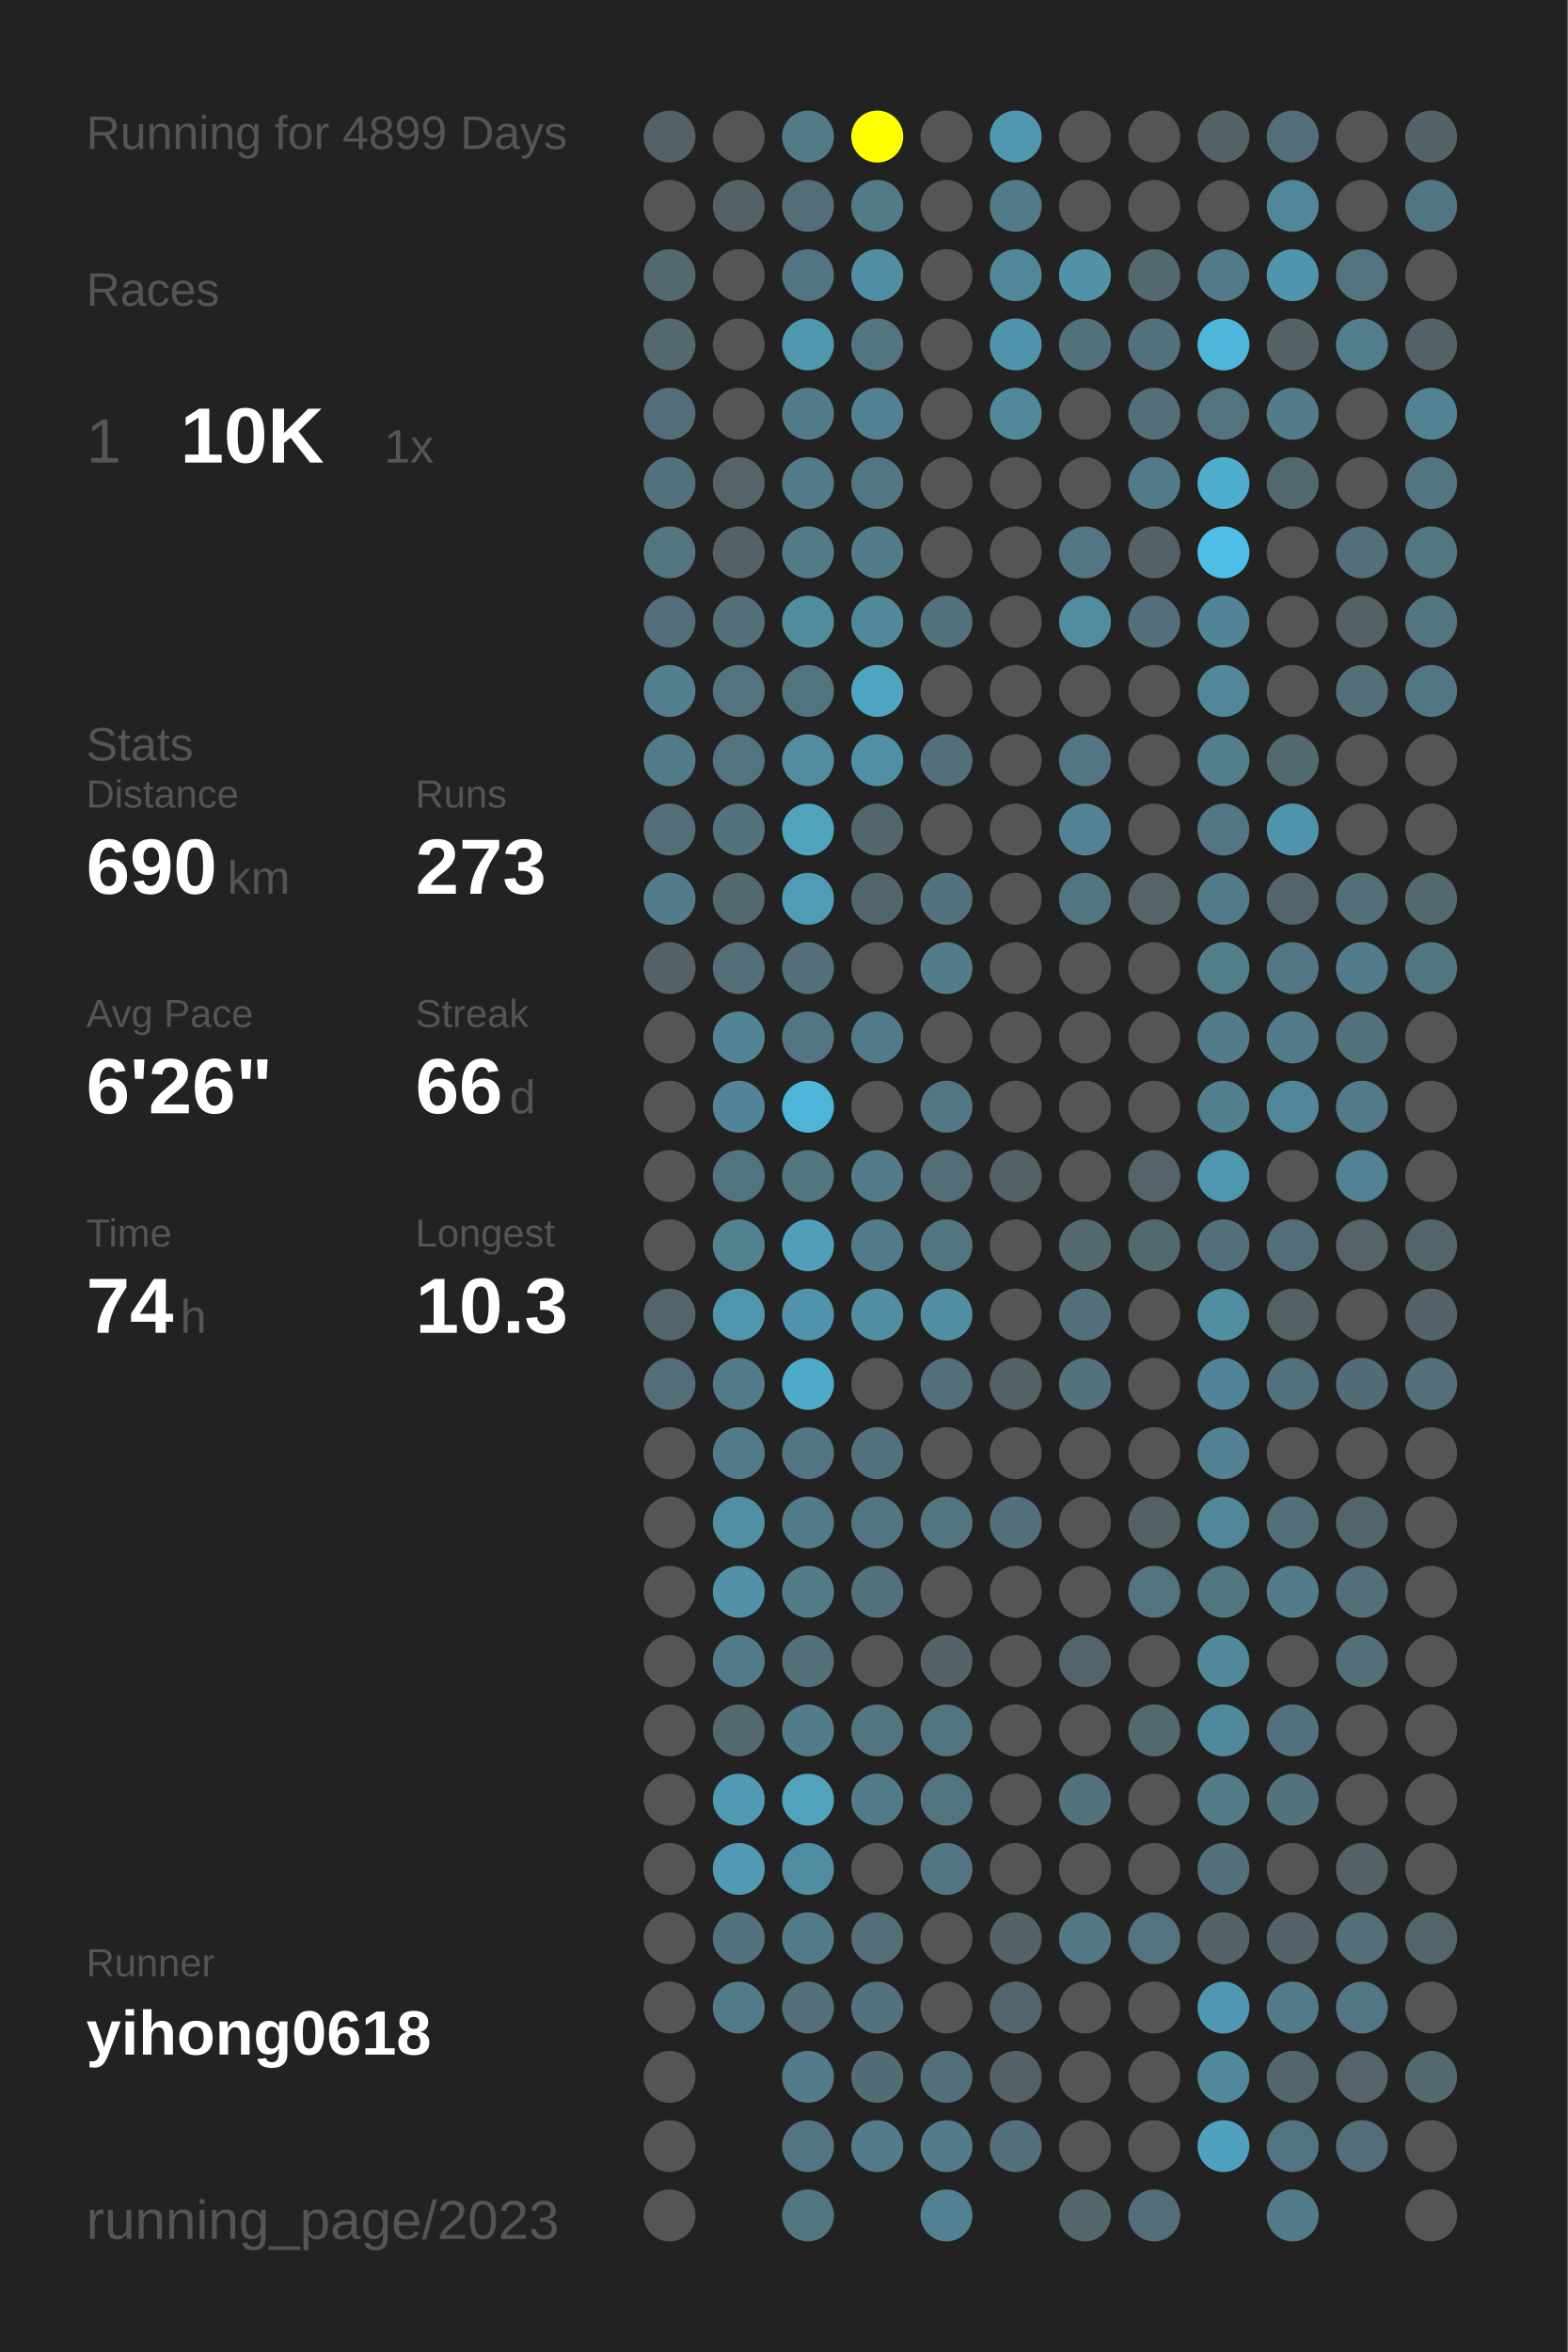
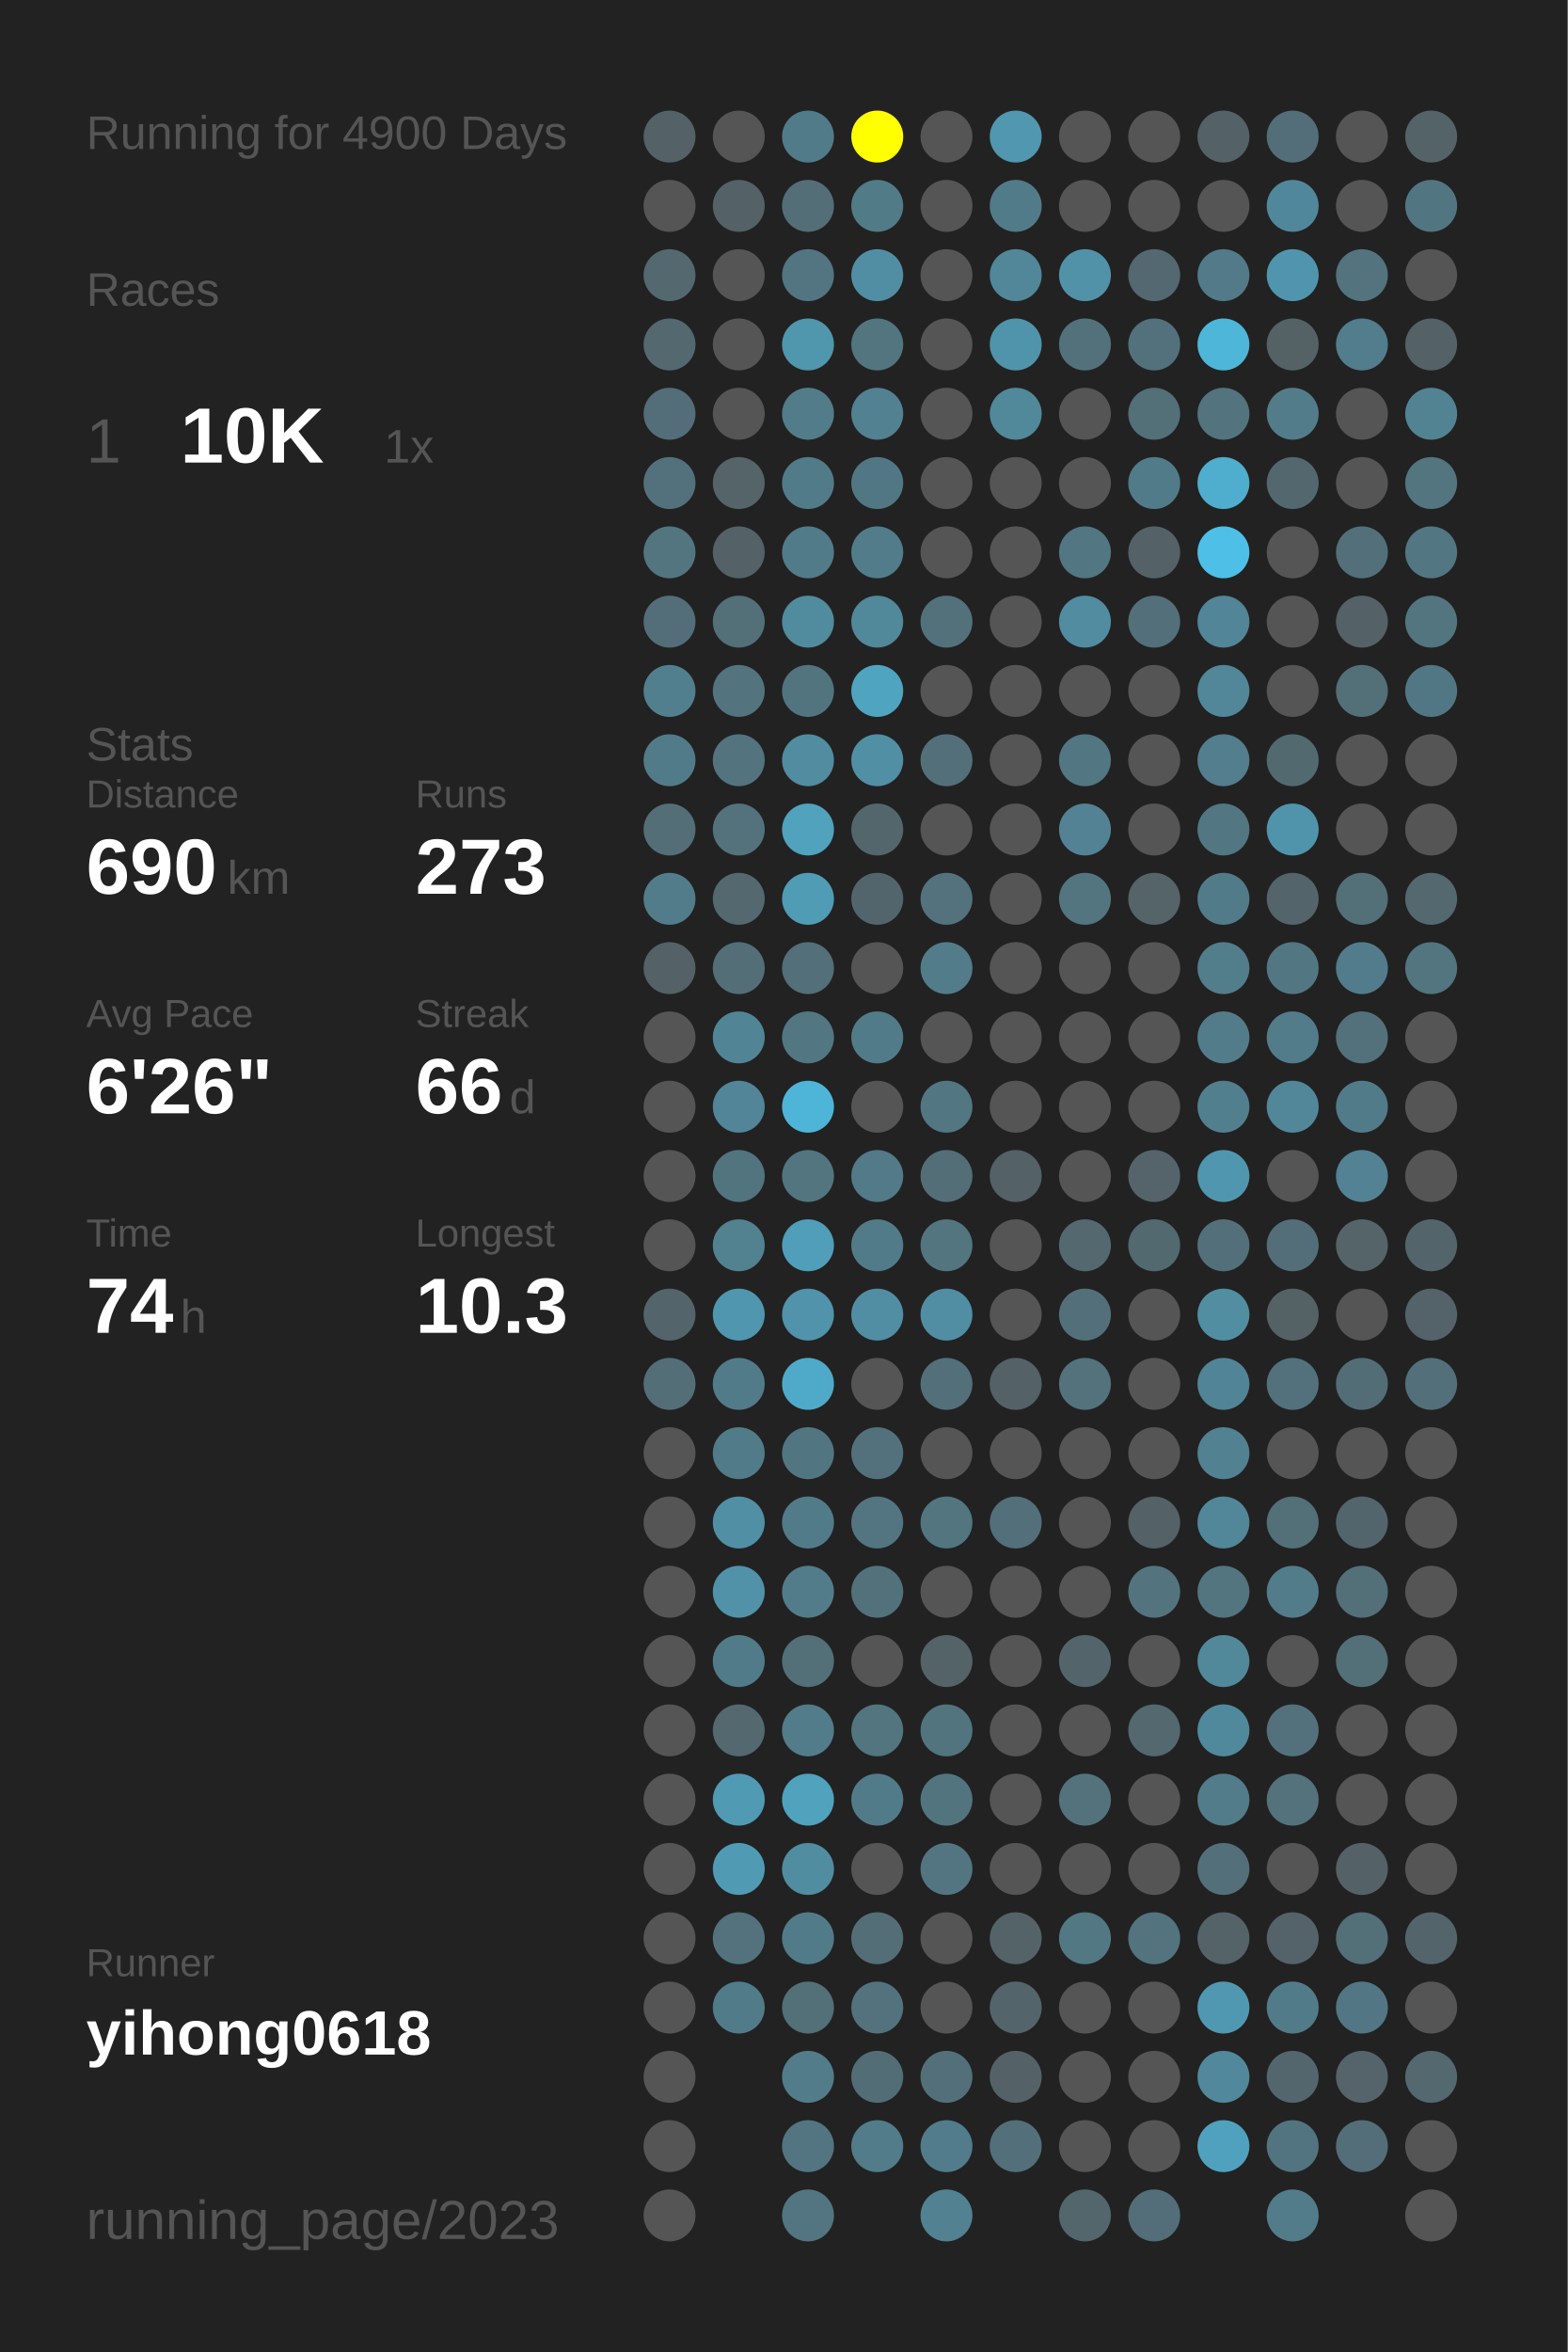
<svg xmlns="http://www.w3.org/2000/svg" baseProfile="full" height="300mm" version="1.1" viewBox="0,0,200,300" width="200mm">
  <defs />
  <rect fill="#222222" height="300" width="200" x="0" y="0" />
-   <text fill="#555555" style="font-size:6px; font-family:Arial;" x="11" y="19">Running for 4899 Days</text>
+   <text fill="#555555" style="font-size:6px; font-family:Arial;" x="11" y="19">Running for 4900 Days</text>
  <text fill="#555555" style="font-size:6px; font-family:Arial;" x="11" y="39">Races</text>
  <text fill="#555555" style="font-size:8px; font-family:Arial;" x="11" y="59">1</text>
  <text fill="#FFFFFF" style="font-size:10px; font-family:Arial; font-weight:bold;" x="23" y="59">10K</text>
  <text fill="#555555" style="font-size:6px; font-family:Arial;" x="49" y="59">1x</text>
  <text fill="#555555" style="font-size:6px; font-family:Arial;" x="11" y="97">Stats</text>
  <text fill="#555555" style="font-size:5px; font-family:Arial;" x="11" y="103">Distance</text>
  <text fill="#FFFFFF" style="font-size:10px; font-family:Arial; font-weight:bold;" x="11" y="114">690</text>
  <text fill="#555555" style="font-size:6px; font-family:Arial;" x="29" y="114">km</text>
  <text fill="#555555" style="font-size:5px; font-family:Arial;" x="53" y="103">Runs</text>
  <text fill="#FFFFFF" style="font-size:10px; font-family:Arial; font-weight:bold;" x="53" y="114">273</text>
  <text fill="#555555" style="font-size:5px; font-family:Arial;" x="11" y="131">Avg Pace</text>
  <text fill="#FFFFFF" style="font-size:10px; font-family:Arial; font-weight:bold;" x="11" y="142">6'26"</text>
  <text fill="#555555" style="font-size:5px; font-family:Arial;" x="53" y="131">Streak</text>
  <text fill="#FFFFFF" style="font-size:10px; font-family:Arial; font-weight:bold;" x="53" y="142">66</text>
  <text fill="#555555" style="font-size:6px; font-family:Arial;" x="65" y="142">d</text>
  <text fill="#555555" style="font-size:5px; font-family:Arial;" x="11" y="159">Time</text>
  <text fill="#FFFFFF" style="font-size:10px; font-family:Arial; font-weight:bold;" x="11" y="170">74</text>
  <text fill="#555555" style="font-size:6px; font-family:Arial;" x="23" y="170">h</text>
  <text fill="#555555" style="font-size:5px; font-family:Arial;" x="53" y="159">Longest</text>
  <text fill="#FFFFFF" style="font-size:10px; font-family:Arial; font-weight:bold;" x="53" y="170">10.3</text>
  <text fill="#555555" style="font-size:5px; font-family:Arial;" x="11" y="252.065">Runner</text>
  <text fill="#FFFFFF" style="font-size:8px; font-family:Arial; font-weight:bold;" x="11" y="262.065">yihong0618</text>
  <text fill="#555555" style="font-size:7px; font-family:Arial;" x="11" y="285.581">running_page/2023</text>
  <circle cx="85.417" cy="17.419" fill="#546166" r="3.312" />
  <circle cx="85.417" cy="26.258" fill="#555555" r="3.312" />
  <circle cx="85.417" cy="35.097" fill="#53686f" r="3.312" />
  <circle cx="85.417" cy="43.935" fill="#53686f" r="3.312" />
  <circle cx="85.417" cy="52.774" fill="#536e78" r="3.312" />
  <circle cx="85.417" cy="61.613" fill="#53717c" r="3.312" />
  <circle cx="85.417" cy="70.452" fill="#527580" r="3.312" />
  <circle cx="85.417" cy="79.29" fill="#536e78" r="3.312" />
  <circle cx="85.417" cy="88.129" fill="#527f8e" r="3.312" />
  <circle cx="85.417" cy="96.968" fill="#527b89" r="3.312" />
  <circle cx="85.417" cy="105.806" fill="#536e77" r="3.312" />
  <circle cx="85.417" cy="114.645" fill="#527c8a" r="3.312" />
  <circle cx="85.417" cy="123.484" fill="#546166" r="3.312" />
  <circle cx="85.417" cy="132.323" fill="#555555" r="3.312" />
  <circle cx="85.417" cy="141.161" fill="#555555" r="3.312" />
  <circle cx="85.417" cy="150" fill="#555555" r="3.312" />
  <circle cx="85.417" cy="158.839" fill="#555555" r="3.312" />
  <circle cx="85.417" cy="167.677" fill="#53656b" r="3.312" />
  <circle cx="85.417" cy="176.516" fill="#536e77" r="3.312" />
  <circle cx="85.417" cy="185.355" fill="#555555" r="3.312" />
  <circle cx="85.417" cy="194.194" fill="#555555" r="3.312" />
  <circle cx="85.417" cy="203.032" fill="#555555" r="3.312" />
  <circle cx="85.417" cy="211.871" fill="#555555" r="3.312" />
  <circle cx="85.417" cy="220.71" fill="#555555" r="3.312" />
  <circle cx="85.417" cy="229.548" fill="#555555" r="3.312" />
  <circle cx="85.417" cy="238.387" fill="#555555" r="3.312" />
  <circle cx="85.417" cy="247.226" fill="#555555" r="3.312" />
  <circle cx="85.417" cy="256.065" fill="#555555" r="3.312" />
  <circle cx="85.417" cy="264.903" fill="#555555" r="3.312" />
  <circle cx="85.417" cy="273.742" fill="#555555" r="3.312" />
  <circle cx="85.417" cy="282.581" fill="#555555" r="3.312" />
  <circle cx="94.25" cy="17.419" fill="#555555" r="3.312" />
  <circle cx="94.25" cy="26.258" fill="#546166" r="3.312" />
  <circle cx="94.25" cy="35.097" fill="#555555" r="3.312" />
  <circle cx="94.25" cy="43.935" fill="#555555" r="3.312" />
  <circle cx="94.25" cy="52.774" fill="#555555" r="3.312" />
  <circle cx="94.25" cy="61.613" fill="#546469" r="3.312" />
  <circle cx="94.25" cy="70.452" fill="#546267" r="3.312" />
  <circle cx="94.25" cy="79.29" fill="#536f78" r="3.312" />
  <circle cx="94.25" cy="88.129" fill="#53737e" r="3.312" />
  <circle cx="94.25" cy="96.968" fill="#53737e" r="3.312" />
  <circle cx="94.25" cy="105.806" fill="#53727c" r="3.312" />
  <circle cx="94.25" cy="114.645" fill="#53686f" r="3.312" />
  <circle cx="94.25" cy="123.484" fill="#536e77" r="3.312" />
  <circle cx="94.25" cy="132.323" fill="#518596" r="3.312" />
  <circle cx="94.25" cy="141.161" fill="#518597" r="3.312" />
  <circle cx="94.25" cy="150" fill="#52747f" r="3.312" />
  <circle cx="94.25" cy="158.839" fill="#528190" r="3.312" />
  <circle cx="94.25" cy="167.677" fill="#5096ae" r="3.312" />
  <circle cx="94.25" cy="176.516" fill="#527b89" r="3.312" />
  <circle cx="94.25" cy="185.355" fill="#527b89" r="3.312" />
  <circle cx="94.25" cy="194.194" fill="#518fa4" r="3.312" />
  <circle cx="94.25" cy="203.032" fill="#5192a9" r="3.312" />
  <circle cx="94.25" cy="211.871" fill="#527b89" r="3.312" />
  <circle cx="94.25" cy="220.71" fill="#53686f" r="3.312" />
  <circle cx="94.25" cy="229.548" fill="#509ab3" r="3.312" />
  <circle cx="94.25" cy="238.387" fill="#509ab3" r="3.312" />
  <circle cx="94.25" cy="247.226" fill="#53727d" r="3.312" />
  <circle cx="94.25" cy="256.065" fill="#527b89" r="3.312" />
  <circle cx="103.083" cy="17.419" fill="#527b89" r="3.312" />
  <circle cx="103.083" cy="26.258" fill="#536e77" r="3.312" />
  <circle cx="103.083" cy="35.097" fill="#527581" r="3.312" />
  <circle cx="103.083" cy="43.935" fill="#5096ad" r="3.312" />
  <circle cx="103.083" cy="52.774" fill="#527c8a" r="3.312" />
  <circle cx="103.083" cy="61.613" fill="#527b89" r="3.312" />
  <circle cx="103.083" cy="70.452" fill="#527b89" r="3.312" />
  <circle cx="103.083" cy="79.29" fill="#518b9e" r="3.312" />
  <circle cx="103.083" cy="88.129" fill="#52747f" r="3.312" />
  <circle cx="103.083" cy="96.968" fill="#518ca0" r="3.312" />
  <circle cx="103.083" cy="105.806" fill="#50a2bd" r="3.312" />
  <circle cx="103.083" cy="114.645" fill="#509cb5" r="3.312" />
  <circle cx="103.083" cy="123.484" fill="#536f79" r="3.312" />
  <circle cx="103.083" cy="132.323" fill="#527783" r="3.312" />
  <circle cx="103.083" cy="141.161" fill="#4eb5d8" r="3.312" />
  <circle cx="103.083" cy="150" fill="#527580" r="3.312" />
  <circle cx="103.083" cy="158.839" fill="#509eb9" r="3.312" />
  <circle cx="103.083" cy="167.677" fill="#5093aa" r="3.312" />
  <circle cx="103.083" cy="176.516" fill="#4faac9" r="3.312" />
  <circle cx="103.083" cy="185.355" fill="#527681" r="3.312" />
  <circle cx="103.083" cy="194.194" fill="#527b89" r="3.312" />
  <circle cx="103.083" cy="203.032" fill="#527c8a" r="3.312" />
  <circle cx="103.083" cy="211.871" fill="#536f78" r="3.312" />
  <circle cx="103.083" cy="220.71" fill="#527c8a" r="3.312" />
  <circle cx="103.083" cy="229.548" fill="#50a2bd" r="3.312" />
  <circle cx="103.083" cy="238.387" fill="#518da1" r="3.312" />
  <circle cx="103.083" cy="247.226" fill="#527b89" r="3.312" />
  <circle cx="103.083" cy="256.065" fill="#536f78" r="3.312" />
  <circle cx="103.083" cy="264.903" fill="#527c8a" r="3.312" />
  <circle cx="103.083" cy="273.742" fill="#527581" r="3.312" />
  <circle cx="103.083" cy="282.581" fill="#527581" r="3.312" />
  <circle cx="111.917" cy="17.419" fill="#FFFF00" r="3.312" />
  <circle cx="111.917" cy="26.258" fill="#527b88" r="3.312" />
  <circle cx="111.917" cy="35.097" fill="#518ea3" r="3.312" />
  <circle cx="111.917" cy="43.935" fill="#527580" r="3.312" />
  <circle cx="111.917" cy="52.774" fill="#528192" r="3.312" />
  <circle cx="111.917" cy="61.613" fill="#527784" r="3.312" />
  <circle cx="111.917" cy="70.452" fill="#527c8a" r="3.312" />
  <circle cx="111.917" cy="79.29" fill="#51889a" r="3.312" />
  <circle cx="111.917" cy="88.129" fill="#4fa4c0" r="3.312" />
  <circle cx="111.917" cy="96.968" fill="#518fa5" r="3.312" />
  <circle cx="111.917" cy="105.806" fill="#53666c" r="3.312" />
  <circle cx="111.917" cy="114.645" fill="#53656c" r="3.312" />
  <circle cx="111.917" cy="123.484" fill="#555555" r="3.312" />
  <circle cx="111.917" cy="132.323" fill="#527b89" r="3.312" />
  <circle cx="111.917" cy="141.161" fill="#555555" r="3.312" />
  <circle cx="111.917" cy="150" fill="#527a88" r="3.312" />
  <circle cx="111.917" cy="158.839" fill="#527b89" r="3.312" />
  <circle cx="111.917" cy="167.677" fill="#518ea3" r="3.312" />
  <circle cx="111.917" cy="176.516" fill="#555555" r="3.312" />
  <circle cx="111.917" cy="185.355" fill="#53717c" r="3.312" />
  <circle cx="111.917" cy="194.194" fill="#527581" r="3.312" />
  <circle cx="111.917" cy="203.032" fill="#53717b" r="3.312" />
  <circle cx="111.917" cy="211.871" fill="#555555" r="3.312" />
  <circle cx="111.917" cy="220.71" fill="#527580" r="3.312" />
  <circle cx="111.917" cy="229.548" fill="#527b89" r="3.312" />
  <circle cx="111.917" cy="238.387" fill="#555555" r="3.312" />
  <circle cx="111.917" cy="247.226" fill="#536e77" r="3.312" />
  <circle cx="111.917" cy="256.065" fill="#53727d" r="3.312" />
  <circle cx="111.917" cy="264.903" fill="#536d76" r="3.312" />
  <circle cx="111.917" cy="273.742" fill="#527c8a" r="3.312" />
  <circle cx="120.75" cy="17.419" fill="#555555" r="3.312" />
  <circle cx="120.75" cy="26.258" fill="#555555" r="3.312" />
  <circle cx="120.75" cy="35.097" fill="#555555" r="3.312" />
  <circle cx="120.75" cy="43.935" fill="#555555" r="3.312" />
  <circle cx="120.75" cy="52.774" fill="#555555" r="3.312" />
  <circle cx="120.75" cy="61.613" fill="#555555" r="3.312" />
  <circle cx="120.75" cy="70.452" fill="#555555" r="3.312" />
  <circle cx="120.75" cy="79.29" fill="#53717b" r="3.312" />
  <circle cx="120.75" cy="88.129" fill="#555555" r="3.312" />
  <circle cx="120.75" cy="96.968" fill="#53707a" r="3.312" />
  <circle cx="120.75" cy="105.806" fill="#555555" r="3.312" />
  <circle cx="120.75" cy="114.645" fill="#53727d" r="3.312" />
  <circle cx="120.75" cy="123.484" fill="#527c8a" r="3.312" />
  <circle cx="120.75" cy="132.323" fill="#555555" r="3.312" />
  <circle cx="120.75" cy="141.161" fill="#527682" r="3.312" />
  <circle cx="120.75" cy="150" fill="#536e77" r="3.312" />
  <circle cx="120.75" cy="158.839" fill="#527580" r="3.312" />
  <circle cx="120.75" cy="167.677" fill="#518ea3" r="3.312" />
  <circle cx="120.75" cy="176.516" fill="#536f79" r="3.312" />
  <circle cx="120.75" cy="185.355" fill="#555555" r="3.312" />
  <circle cx="120.75" cy="194.194" fill="#527580" r="3.312" />
  <circle cx="120.75" cy="203.032" fill="#555555" r="3.312" />
  <circle cx="120.75" cy="211.871" fill="#546368" r="3.312" />
  <circle cx="120.75" cy="220.71" fill="#52747f" r="3.312" />
  <circle cx="120.75" cy="229.548" fill="#52747f" r="3.312" />
  <circle cx="120.75" cy="238.387" fill="#527581" r="3.312" />
  <circle cx="120.75" cy="247.226" fill="#555555" r="3.312" />
  <circle cx="120.75" cy="256.065" fill="#555555" r="3.312" />
  <circle cx="120.75" cy="264.903" fill="#53707a" r="3.312" />
  <circle cx="120.75" cy="273.742" fill="#527c8b" r="3.312" />
  <circle cx="120.75" cy="282.581" fill="#528191" r="3.312" />
  <circle cx="129.583" cy="17.419" fill="#5097af" r="3.312" />
  <circle cx="129.583" cy="26.258" fill="#527b89" r="3.312" />
  <circle cx="129.583" cy="35.097" fill="#518799" r="3.312" />
  <circle cx="129.583" cy="43.935" fill="#5094ab" r="3.312" />
  <circle cx="129.583" cy="52.774" fill="#51889a" r="3.312" />
  <circle cx="129.583" cy="61.613" fill="#555555" r="3.312" />
  <circle cx="129.583" cy="70.452" fill="#555555" r="3.312" />
  <circle cx="129.583" cy="79.29" fill="#555555" r="3.312" />
  <circle cx="129.583" cy="88.129" fill="#555555" r="3.312" />
  <circle cx="129.583" cy="96.968" fill="#555555" r="3.312" />
  <circle cx="129.583" cy="105.806" fill="#555555" r="3.312" />
  <circle cx="129.583" cy="114.645" fill="#555555" r="3.312" />
  <circle cx="129.583" cy="123.484" fill="#555555" r="3.312" />
  <circle cx="129.583" cy="132.323" fill="#555555" r="3.312" />
  <circle cx="129.583" cy="141.161" fill="#555555" r="3.312" />
  <circle cx="129.583" cy="150" fill="#546166" r="3.312" />
  <circle cx="129.583" cy="158.839" fill="#555555" r="3.312" />
  <circle cx="129.583" cy="167.677" fill="#555555" r="3.312" />
  <circle cx="129.583" cy="176.516" fill="#546166" r="3.312" />
  <circle cx="129.583" cy="185.355" fill="#555555" r="3.312" />
  <circle cx="129.583" cy="194.194" fill="#536f79" r="3.312" />
  <circle cx="129.583" cy="203.032" fill="#555555" r="3.312" />
  <circle cx="129.583" cy="211.871" fill="#555555" r="3.312" />
  <circle cx="129.583" cy="220.71" fill="#555555" r="3.312" />
  <circle cx="129.583" cy="229.548" fill="#555555" r="3.312" />
  <circle cx="129.583" cy="238.387" fill="#555555" r="3.312" />
  <circle cx="129.583" cy="247.226" fill="#546368" r="3.312" />
  <circle cx="129.583" cy="256.065" fill="#53656b" r="3.312" />
  <circle cx="129.583" cy="264.903" fill="#546267" r="3.312" />
  <circle cx="129.583" cy="273.742" fill="#536f79" r="3.312" />
  <circle cx="138.417" cy="17.419" fill="#555555" r="3.312" />
  <circle cx="138.417" cy="26.258" fill="#555555" r="3.312" />
  <circle cx="138.417" cy="35.097" fill="#5192a8" r="3.312" />
  <circle cx="138.417" cy="43.935" fill="#53717b" r="3.312" />
  <circle cx="138.417" cy="52.774" fill="#555555" r="3.312" />
  <circle cx="138.417" cy="61.613" fill="#555555" r="3.312" />
  <circle cx="138.417" cy="70.452" fill="#527682" r="3.312" />
  <circle cx="138.417" cy="79.29" fill="#518ca1" r="3.312" />
  <circle cx="138.417" cy="88.129" fill="#555555" r="3.312" />
  <circle cx="138.417" cy="96.968" fill="#527682" r="3.312" />
  <circle cx="138.417" cy="105.806" fill="#528293" r="3.312" />
  <circle cx="138.417" cy="114.645" fill="#527580" r="3.312" />
  <circle cx="138.417" cy="123.484" fill="#555555" r="3.312" />
  <circle cx="138.417" cy="132.323" fill="#555555" r="3.312" />
  <circle cx="138.417" cy="141.161" fill="#555555" r="3.312" />
  <circle cx="138.417" cy="150" fill="#555555" r="3.312" />
  <circle cx="138.417" cy="158.839" fill="#53686f" r="3.312" />
  <circle cx="138.417" cy="167.677" fill="#53707a" r="3.312" />
  <circle cx="138.417" cy="176.516" fill="#53727c" r="3.312" />
  <circle cx="138.417" cy="185.355" fill="#555555" r="3.312" />
  <circle cx="138.417" cy="194.194" fill="#555555" r="3.312" />
  <circle cx="138.417" cy="203.032" fill="#555555" r="3.312" />
  <circle cx="138.417" cy="211.871" fill="#53656b" r="3.312" />
  <circle cx="138.417" cy="220.71" fill="#555555" r="3.312" />
  <circle cx="138.417" cy="229.548" fill="#53727c" r="3.312" />
  <circle cx="138.417" cy="238.387" fill="#555555" r="3.312" />
  <circle cx="138.417" cy="247.226" fill="#527884" r="3.312" />
  <circle cx="138.417" cy="256.065" fill="#555555" r="3.312" />
  <circle cx="138.417" cy="264.903" fill="#555555" r="3.312" />
  <circle cx="138.417" cy="273.742" fill="#555555" r="3.312" />
  <circle cx="138.417" cy="282.581" fill="#53666c" r="3.312" />
  <circle cx="147.25" cy="17.419" fill="#555555" r="3.312" />
  <circle cx="147.25" cy="26.258" fill="#555555" r="3.312" />
  <circle cx="147.25" cy="35.097" fill="#536870" r="3.312" />
  <circle cx="147.25" cy="43.935" fill="#53717c" r="3.312" />
  <circle cx="147.25" cy="52.774" fill="#536f78" r="3.312" />
  <circle cx="147.25" cy="61.613" fill="#527b89" r="3.312" />
  <circle cx="147.25" cy="70.452" fill="#546267" r="3.312" />
  <circle cx="147.25" cy="79.29" fill="#536f79" r="3.312" />
  <circle cx="147.25" cy="88.129" fill="#555555" r="3.312" />
  <circle cx="147.25" cy="96.968" fill="#555555" r="3.312" />
  <circle cx="147.25" cy="105.806" fill="#555555" r="3.312" />
  <circle cx="147.25" cy="114.645" fill="#546469" r="3.312" />
  <circle cx="147.25" cy="123.484" fill="#555555" r="3.312" />
  <circle cx="147.25" cy="132.323" fill="#555555" r="3.312" />
  <circle cx="147.25" cy="141.161" fill="#555555" r="3.312" />
  <circle cx="147.25" cy="150" fill="#54646a" r="3.312" />
  <circle cx="147.25" cy="158.839" fill="#536970" r="3.312" />
  <circle cx="147.25" cy="167.677" fill="#555555" r="3.312" />
  <circle cx="147.25" cy="176.516" fill="#555555" r="3.312" />
  <circle cx="147.25" cy="185.355" fill="#555555" r="3.312" />
  <circle cx="147.25" cy="194.194" fill="#546166" r="3.312" />
  <circle cx="147.25" cy="203.032" fill="#53747f" r="3.312" />
  <circle cx="147.25" cy="211.871" fill="#555555" r="3.312" />
  <circle cx="147.25" cy="220.71" fill="#53686f" r="3.312" />
  <circle cx="147.25" cy="229.548" fill="#555555" r="3.312" />
  <circle cx="147.25" cy="238.387" fill="#555555" r="3.312" />
  <circle cx="147.25" cy="247.226" fill="#53737e" r="3.312" />
  <circle cx="147.25" cy="256.065" fill="#555555" r="3.312" />
  <circle cx="147.25" cy="264.903" fill="#555555" r="3.312" />
  <circle cx="147.25" cy="273.742" fill="#555555" r="3.312" />
  <circle cx="147.25" cy="282.581" fill="#536e78" r="3.312" />
  <circle cx="156.083" cy="17.419" fill="#546166" r="3.312" />
  <circle cx="156.083" cy="26.258" fill="#555555" r="3.312" />
  <circle cx="156.083" cy="35.097" fill="#527a88" r="3.312" />
  <circle cx="156.083" cy="43.935" fill="#4eb6d8" r="3.312" />
  <circle cx="156.083" cy="52.774" fill="#53737e" r="3.312" />
  <circle cx="156.083" cy="61.613" fill="#4fadcd" r="3.312" />
  <circle cx="156.083" cy="70.452" fill="#4ebfe6" r="3.312" />
  <circle cx="156.083" cy="79.29" fill="#518597" r="3.312" />
  <circle cx="156.083" cy="88.129" fill="#518799" r="3.312" />
  <circle cx="156.083" cy="96.968" fill="#527e8d" r="3.312" />
  <circle cx="156.083" cy="105.806" fill="#527682" r="3.312" />
  <circle cx="156.083" cy="114.645" fill="#527b89" r="3.312" />
  <circle cx="156.083" cy="123.484" fill="#527d8b" r="3.312" />
  <circle cx="156.083" cy="132.323" fill="#527c8a" r="3.312" />
  <circle cx="156.083" cy="141.161" fill="#527f8e" r="3.312" />
  <circle cx="156.083" cy="150" fill="#5096ae" r="3.312" />
  <circle cx="156.083" cy="158.839" fill="#53707a" r="3.312" />
  <circle cx="156.083" cy="167.677" fill="#518ea2" r="3.312" />
  <circle cx="156.083" cy="176.516" fill="#518496" r="3.312" />
  <circle cx="156.083" cy="185.355" fill="#528191" r="3.312" />
  <circle cx="156.083" cy="194.194" fill="#518799" r="3.312" />
  <circle cx="156.083" cy="203.032" fill="#527580" r="3.312" />
  <circle cx="156.083" cy="211.871" fill="#51889a" r="3.312" />
  <circle cx="156.083" cy="220.71" fill="#51899c" r="3.312" />
  <circle cx="156.083" cy="229.548" fill="#527c8a" r="3.312" />
  <circle cx="156.083" cy="238.387" fill="#536f79" r="3.312" />
  <circle cx="156.083" cy="247.226" fill="#546368" r="3.312" />
  <circle cx="156.083" cy="256.065" fill="#5098b1" r="3.312" />
  <circle cx="156.083" cy="264.903" fill="#51889b" r="3.312" />
  <circle cx="156.083" cy="273.742" fill="#50a1bd" r="3.312" />
  <circle cx="164.917" cy="17.419" fill="#536e78" r="3.312" />
  <circle cx="164.917" cy="26.258" fill="#51879a" r="3.312" />
  <circle cx="164.917" cy="35.097" fill="#5095ad" r="3.312" />
  <circle cx="164.917" cy="43.935" fill="#546266" r="3.312" />
  <circle cx="164.917" cy="52.774" fill="#527c8a" r="3.312" />
  <circle cx="164.917" cy="61.613" fill="#53676e" r="3.312" />
  <circle cx="164.917" cy="70.452" fill="#555555" r="3.312" />
  <circle cx="164.917" cy="79.29" fill="#555555" r="3.312" />
  <circle cx="164.917" cy="88.129" fill="#555555" r="3.312" />
  <circle cx="164.917" cy="96.968" fill="#536970" r="3.312" />
  <circle cx="164.917" cy="105.806" fill="#5094ab" r="3.312" />
  <circle cx="164.917" cy="114.645" fill="#53646a" r="3.312" />
  <circle cx="164.917" cy="123.484" fill="#527783" r="3.312" />
  <circle cx="164.917" cy="132.323" fill="#527c8a" r="3.312" />
  <circle cx="164.917" cy="141.161" fill="#518799" r="3.312" />
  <circle cx="164.917" cy="150" fill="#555555" r="3.312" />
  <circle cx="164.917" cy="158.839" fill="#536e78" r="3.312" />
  <circle cx="164.917" cy="167.677" fill="#546266" r="3.312" />
  <circle cx="164.917" cy="176.516" fill="#53717c" r="3.312" />
  <circle cx="164.917" cy="185.355" fill="#555555" r="3.312" />
  <circle cx="164.917" cy="194.194" fill="#536f78" r="3.312" />
  <circle cx="164.917" cy="203.032" fill="#527c8a" r="3.312" />
  <circle cx="164.917" cy="211.871" fill="#555555" r="3.312" />
  <circle cx="164.917" cy="220.71" fill="#53717c" r="3.312" />
  <circle cx="164.917" cy="229.548" fill="#53727c" r="3.312" />
  <circle cx="164.917" cy="238.387" fill="#555555" r="3.312" />
  <circle cx="164.917" cy="247.226" fill="#546369" r="3.312" />
  <circle cx="164.917" cy="256.065" fill="#527b89" r="3.312" />
  <circle cx="164.917" cy="264.903" fill="#53666d" r="3.312" />
  <circle cx="164.917" cy="273.742" fill="#527480" r="3.312" />
  <circle cx="164.917" cy="282.581" fill="#527c8a" r="3.312" />
  <circle cx="173.75" cy="17.419" fill="#555555" r="3.312" />
  <circle cx="173.75" cy="26.258" fill="#555555" r="3.312" />
  <circle cx="173.75" cy="35.097" fill="#53737e" r="3.312" />
  <circle cx="173.75" cy="43.935" fill="#527d8c" r="3.312" />
  <circle cx="173.75" cy="52.774" fill="#555555" r="3.312" />
  <circle cx="173.75" cy="61.613" fill="#555555" r="3.312" />
  <circle cx="173.75" cy="70.452" fill="#53707a" r="3.312" />
  <circle cx="173.75" cy="79.29" fill="#546166" r="3.312" />
  <circle cx="173.75" cy="88.129" fill="#536f78" r="3.312" />
  <circle cx="173.75" cy="96.968" fill="#555555" r="3.312" />
  <circle cx="173.75" cy="105.806" fill="#555555" r="3.312" />
  <circle cx="173.75" cy="114.645" fill="#536f78" r="3.312" />
  <circle cx="173.75" cy="123.484" fill="#527c8b" r="3.312" />
  <circle cx="173.75" cy="132.323" fill="#53717b" r="3.312" />
  <circle cx="173.75" cy="141.161" fill="#527b89" r="3.312" />
  <circle cx="173.75" cy="150" fill="#528293" r="3.312" />
  <circle cx="173.75" cy="158.839" fill="#546469" r="3.312" />
  <circle cx="173.75" cy="167.677" fill="#555555" r="3.312" />
  <circle cx="173.75" cy="176.516" fill="#536d76" r="3.312" />
  <circle cx="173.75" cy="185.355" fill="#555555" r="3.312" />
  <circle cx="173.75" cy="194.194" fill="#53656c" r="3.312" />
  <circle cx="173.75" cy="203.032" fill="#536f78" r="3.312" />
  <circle cx="173.75" cy="211.871" fill="#536f78" r="3.312" />
  <circle cx="173.75" cy="220.71" fill="#555555" r="3.312" />
  <circle cx="173.75" cy="229.548" fill="#555555" r="3.312" />
  <circle cx="173.75" cy="238.387" fill="#546267" r="3.312" />
  <circle cx="173.75" cy="247.226" fill="#536f78" r="3.312" />
  <circle cx="173.75" cy="256.065" fill="#527683" r="3.312" />
  <circle cx="173.75" cy="264.903" fill="#54646a" r="3.312" />
  <circle cx="173.75" cy="273.742" fill="#536e78" r="3.312" />
  <circle cx="182.583" cy="17.419" fill="#546368" r="3.312" />
  <circle cx="182.583" cy="26.258" fill="#527681" r="3.312" />
  <circle cx="182.583" cy="35.097" fill="#555555" r="3.312" />
  <circle cx="182.583" cy="43.935" fill="#546166" r="3.312" />
  <circle cx="182.583" cy="52.774" fill="#528393" r="3.312" />
  <circle cx="182.583" cy="61.613" fill="#527580" r="3.312" />
  <circle cx="182.583" cy="70.452" fill="#527682" r="3.312" />
  <circle cx="182.583" cy="79.29" fill="#527580" r="3.312" />
  <circle cx="182.583" cy="88.129" fill="#527784" r="3.312" />
  <circle cx="182.583" cy="96.968" fill="#555555" r="3.312" />
  <circle cx="182.583" cy="105.806" fill="#555555" r="3.312" />
  <circle cx="182.583" cy="114.645" fill="#53686f" r="3.312" />
  <circle cx="182.583" cy="123.484" fill="#527580" r="3.312" />
  <circle cx="182.583" cy="132.323" fill="#555555" r="3.312" />
  <circle cx="182.583" cy="141.161" fill="#555555" r="3.312" />
  <circle cx="182.583" cy="150" fill="#555555" r="3.312" />
  <circle cx="182.583" cy="158.839" fill="#53656b" r="3.312" />
  <circle cx="182.583" cy="167.677" fill="#546369" r="3.312" />
  <circle cx="182.583" cy="176.516" fill="#536f79" r="3.312" />
  <circle cx="182.583" cy="185.355" fill="#555555" r="3.312" />
  <circle cx="182.583" cy="194.194" fill="#555555" r="3.312" />
  <circle cx="182.583" cy="203.032" fill="#555555" r="3.312" />
  <circle cx="182.583" cy="211.871" fill="#555555" r="3.312" />
  <circle cx="182.583" cy="220.71" fill="#555555" r="3.312" />
  <circle cx="182.583" cy="229.548" fill="#555555" r="3.312" />
  <circle cx="182.583" cy="238.387" fill="#555555" r="3.312" />
  <circle cx="182.583" cy="247.226" fill="#53656b" r="3.312" />
  <circle cx="182.583" cy="256.065" fill="#555555" r="3.312" />
  <circle cx="182.583" cy="264.903" fill="#53686f" r="3.312" />
  <circle cx="182.583" cy="273.742" fill="#555555" r="3.312" />
  <circle cx="182.583" cy="282.581" fill="#555555" r="3.312" />
</svg>
